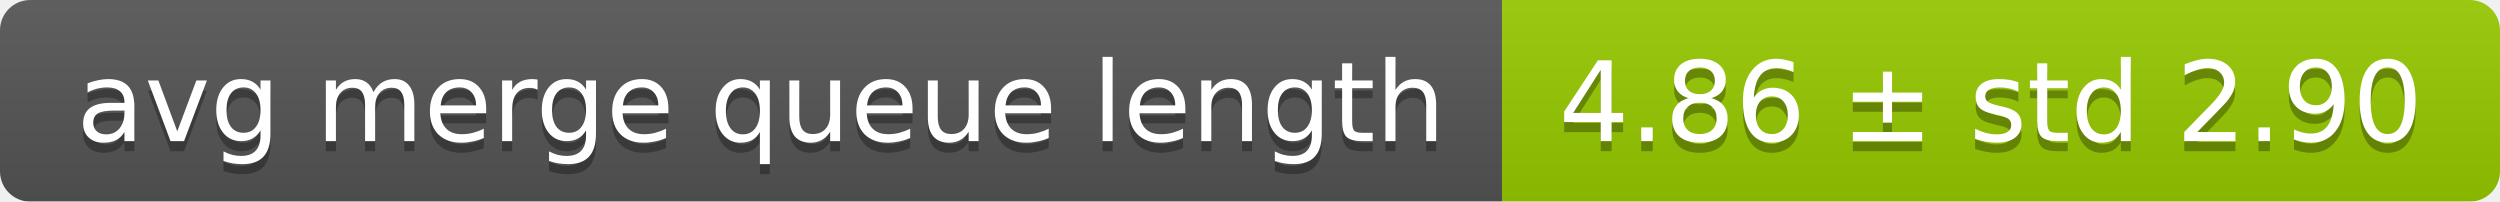
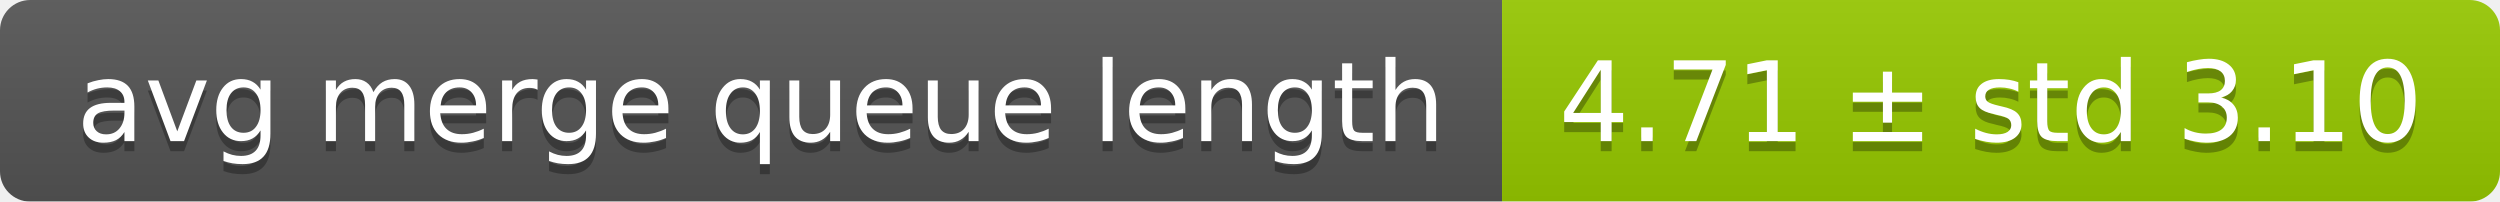
<svg xmlns="http://www.w3.org/2000/svg" width="248" height="20">
  <linearGradient id="smooth" x2="0" y2="100%">
    <stop offset="0" stop-color="#bbb" stop-opacity=".1" />
    <stop offset="1" stop-opacity=".1" />
  </linearGradient>
  <mask id="round">
    <rect width="248" height="20" rx="3" fill="#fff" />
  </mask>
  <g mask="url(#round)">
    <rect width="149" height="20" fill="#555" />
    <rect x="149" width="99" height="20" fill="#97ca00" />
    <rect width="248" height="20" fill="url(#smooth)" />
  </g>
  <g fill="#fff" text-anchor="middle" font-family="DejaVu Sans,Verdana,Geneva,sans-serif" font-size="11">
    <text x="75.5" y="15" fill="#010101" fill-opacity=".3">avg merge queue length</text>
    <text x="75.5" y="14">avg merge queue length</text>
-     <text x="197.5" y="15" fill="#010101" fill-opacity=".3">4.86 ± std 2.90</text>
-     <text x="197.5" y="14">4.86 ± std 2.90</text>
+     <text x="197.5" y="15" fill="#010101" fill-opacity=".3">4.71 ± std 3.10</text>
+     <text x="197.5" y="14">4.71 ± std 3.10</text>
  </g>
</svg>
